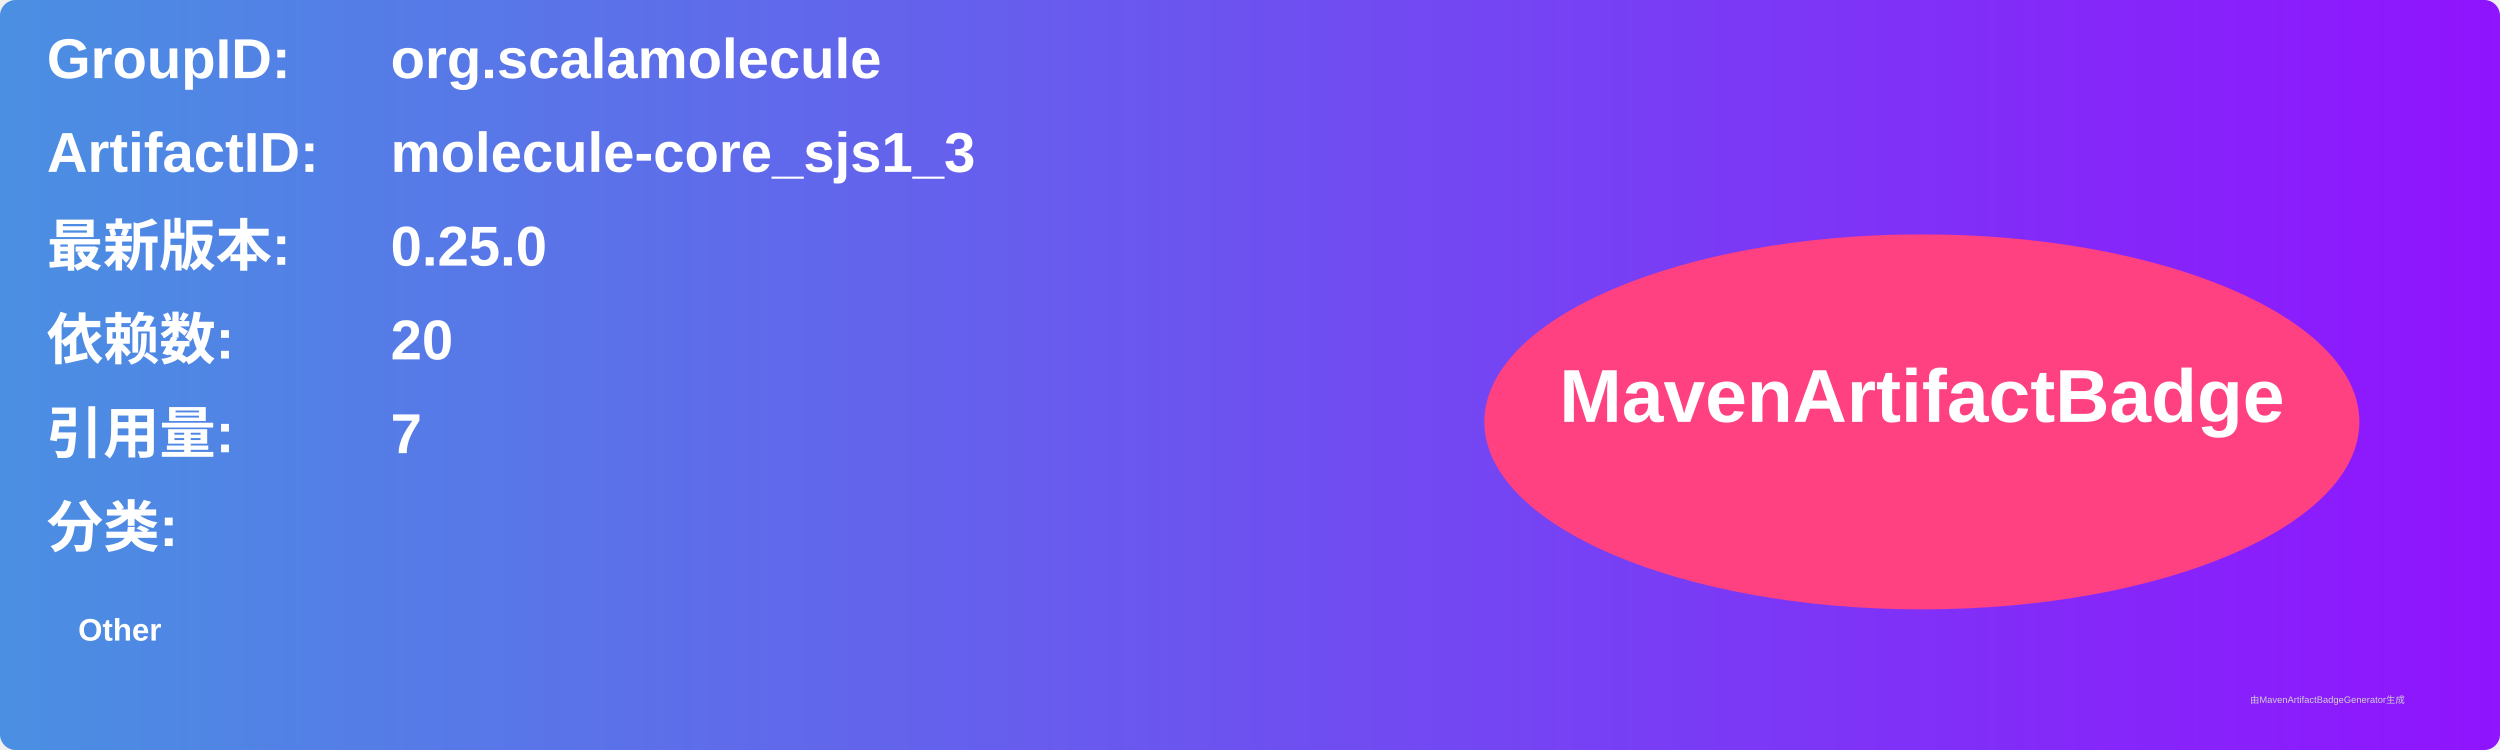
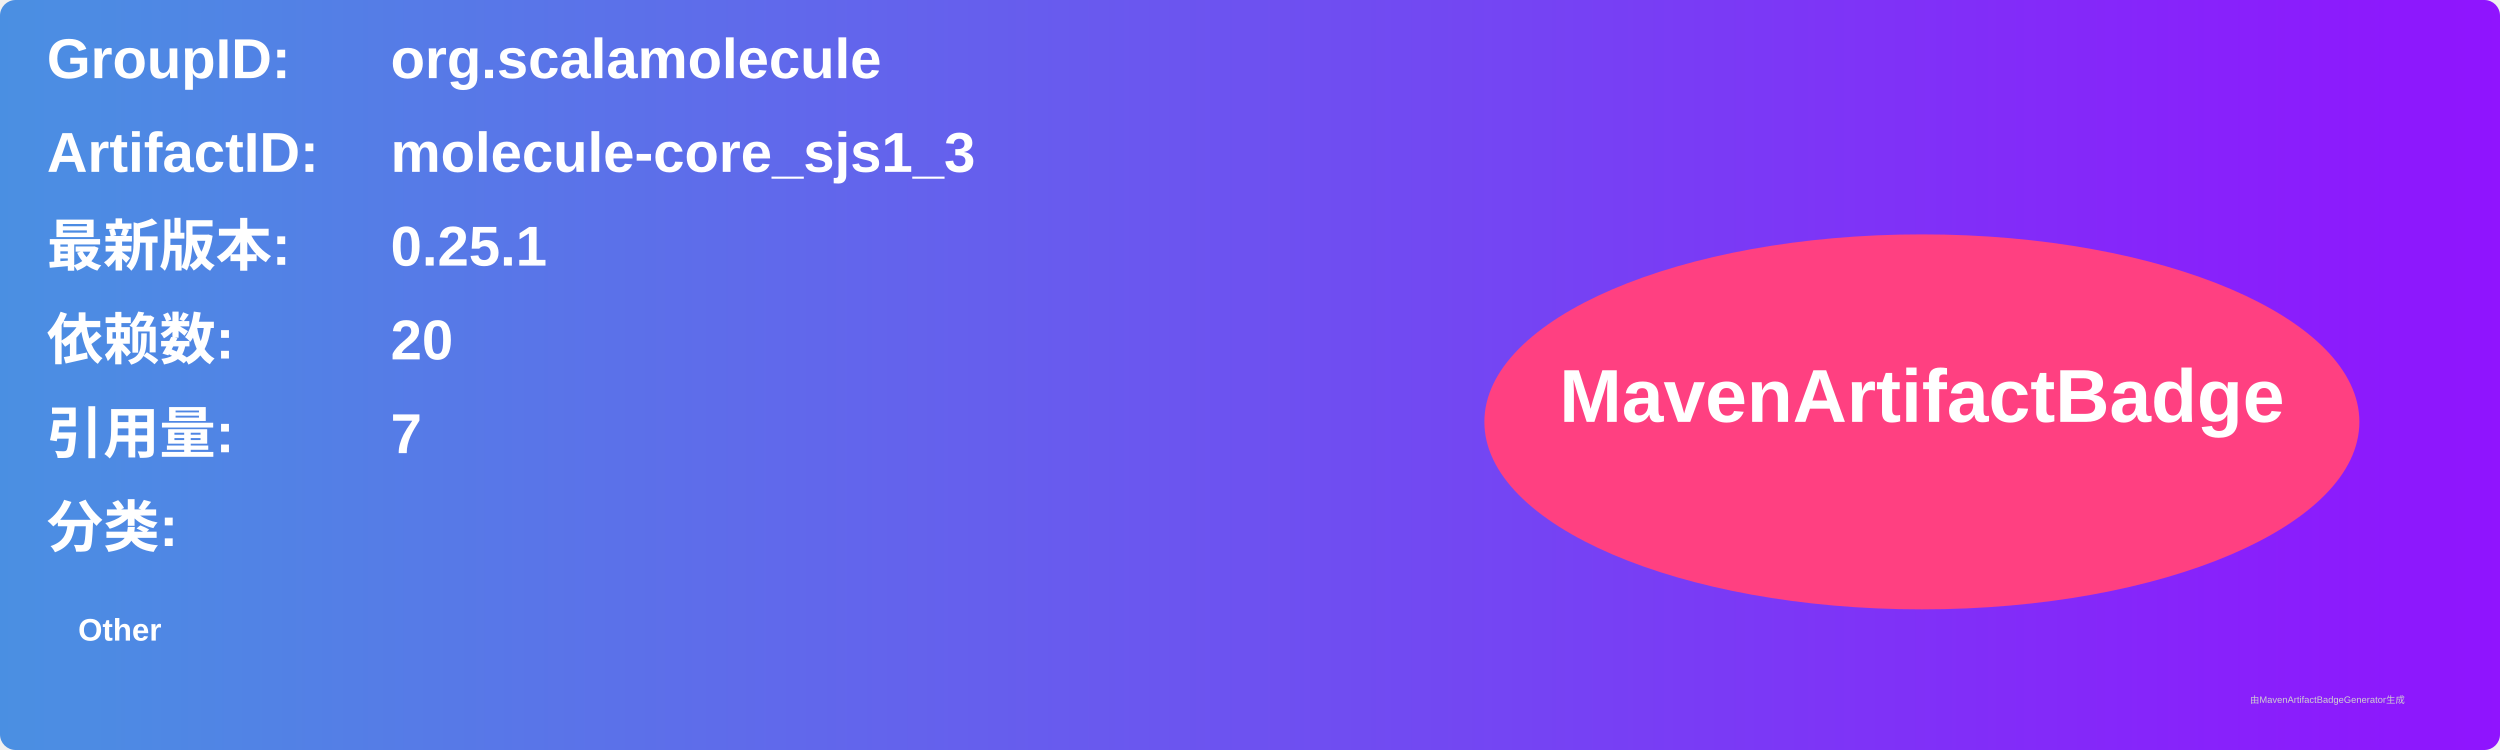
<svg xmlns="http://www.w3.org/2000/svg" width="800" height="240" viewBox="0 0 800 240">
  <linearGradient id="grad" x1="0%" y1="0%" x2="100%" y2="0%">
    <stop offset="0%" stop-color="#4a90e2" />
    <stop offset="100%" stop-color="#9013fe" />
  </linearGradient>
  <rect width="100%" height="100%" rx="5" ry="5" fill="url(#grad)" />
  <g transform="translate(15, 15)">
    <text x="0" y="10" font-family="Arial" font-size="18" fill="white" font-weight="bold" width="260">GroupID:</text>
    <text x="110" y="10" font-family="Arial" font-size="18" fill="white" font-weight="bold" width="460">org.scalamolecule</text>
    <text x="0" y="40" font-family="Arial" font-size="18" fill="white" font-weight="bold" width="260">ArtifactID:</text>
    <text x="110" y="40" font-family="Arial" font-size="18" fill="white" font-weight="bold" width="460">molecule-core_sjs1_3</text>
    <text x="0" y="70" font-family="Arial" font-size="18" fill="white" font-weight="bold">最新版本:</text>
    <text x="110" y="70" font-family="Arial" font-size="18" fill="white" font-weight="bold">
-       <tspan font-weight="bold">0.25.0</tspan>
+       <tspan font-weight="bold">0.25.1</tspan>
    </text>
    <text x="0" y="100" font-family="Arial" font-size="18" fill="white" font-weight="bold">依赖数: </text>
    <text x="110" y="100" font-family="Arial" font-size="18" fill="white">
      <tspan font-weight="bold">20</tspan>
    </text>
    <text x="0" y="130" font-family="Arial" font-size="18" fill="white" font-weight="bold">引用量: </text>
    <text x="110" y="130" font-family="Arial" font-size="18" fill="white">
      <tspan font-weight="bold">7</tspan>
    </text>
    <text x="0" y="160" font-family="Arial" font-size="18" fill="white" font-weight="bold">分类:</text>
    <text x="10" y="190" font-family="Arial" font-size="10" fill="white">
      <tspan font-weight="bold">Other</tspan>
    </text>
    <ellipse cx="600" cy="120" rx="140" ry="60" fill="#ff4081" />
    <text x="600" y="120" text-anchor="middle" font-family="Arial" font-size="24" fill="white" font-weight="bold">MavenArtifactBadge</text>
  </g>
  <text x="720" y="225" font-family="Arial" font-size="3" fill="#d0d0d0">由MavenArtifactBadgeGenerator生成</text>
</svg>
